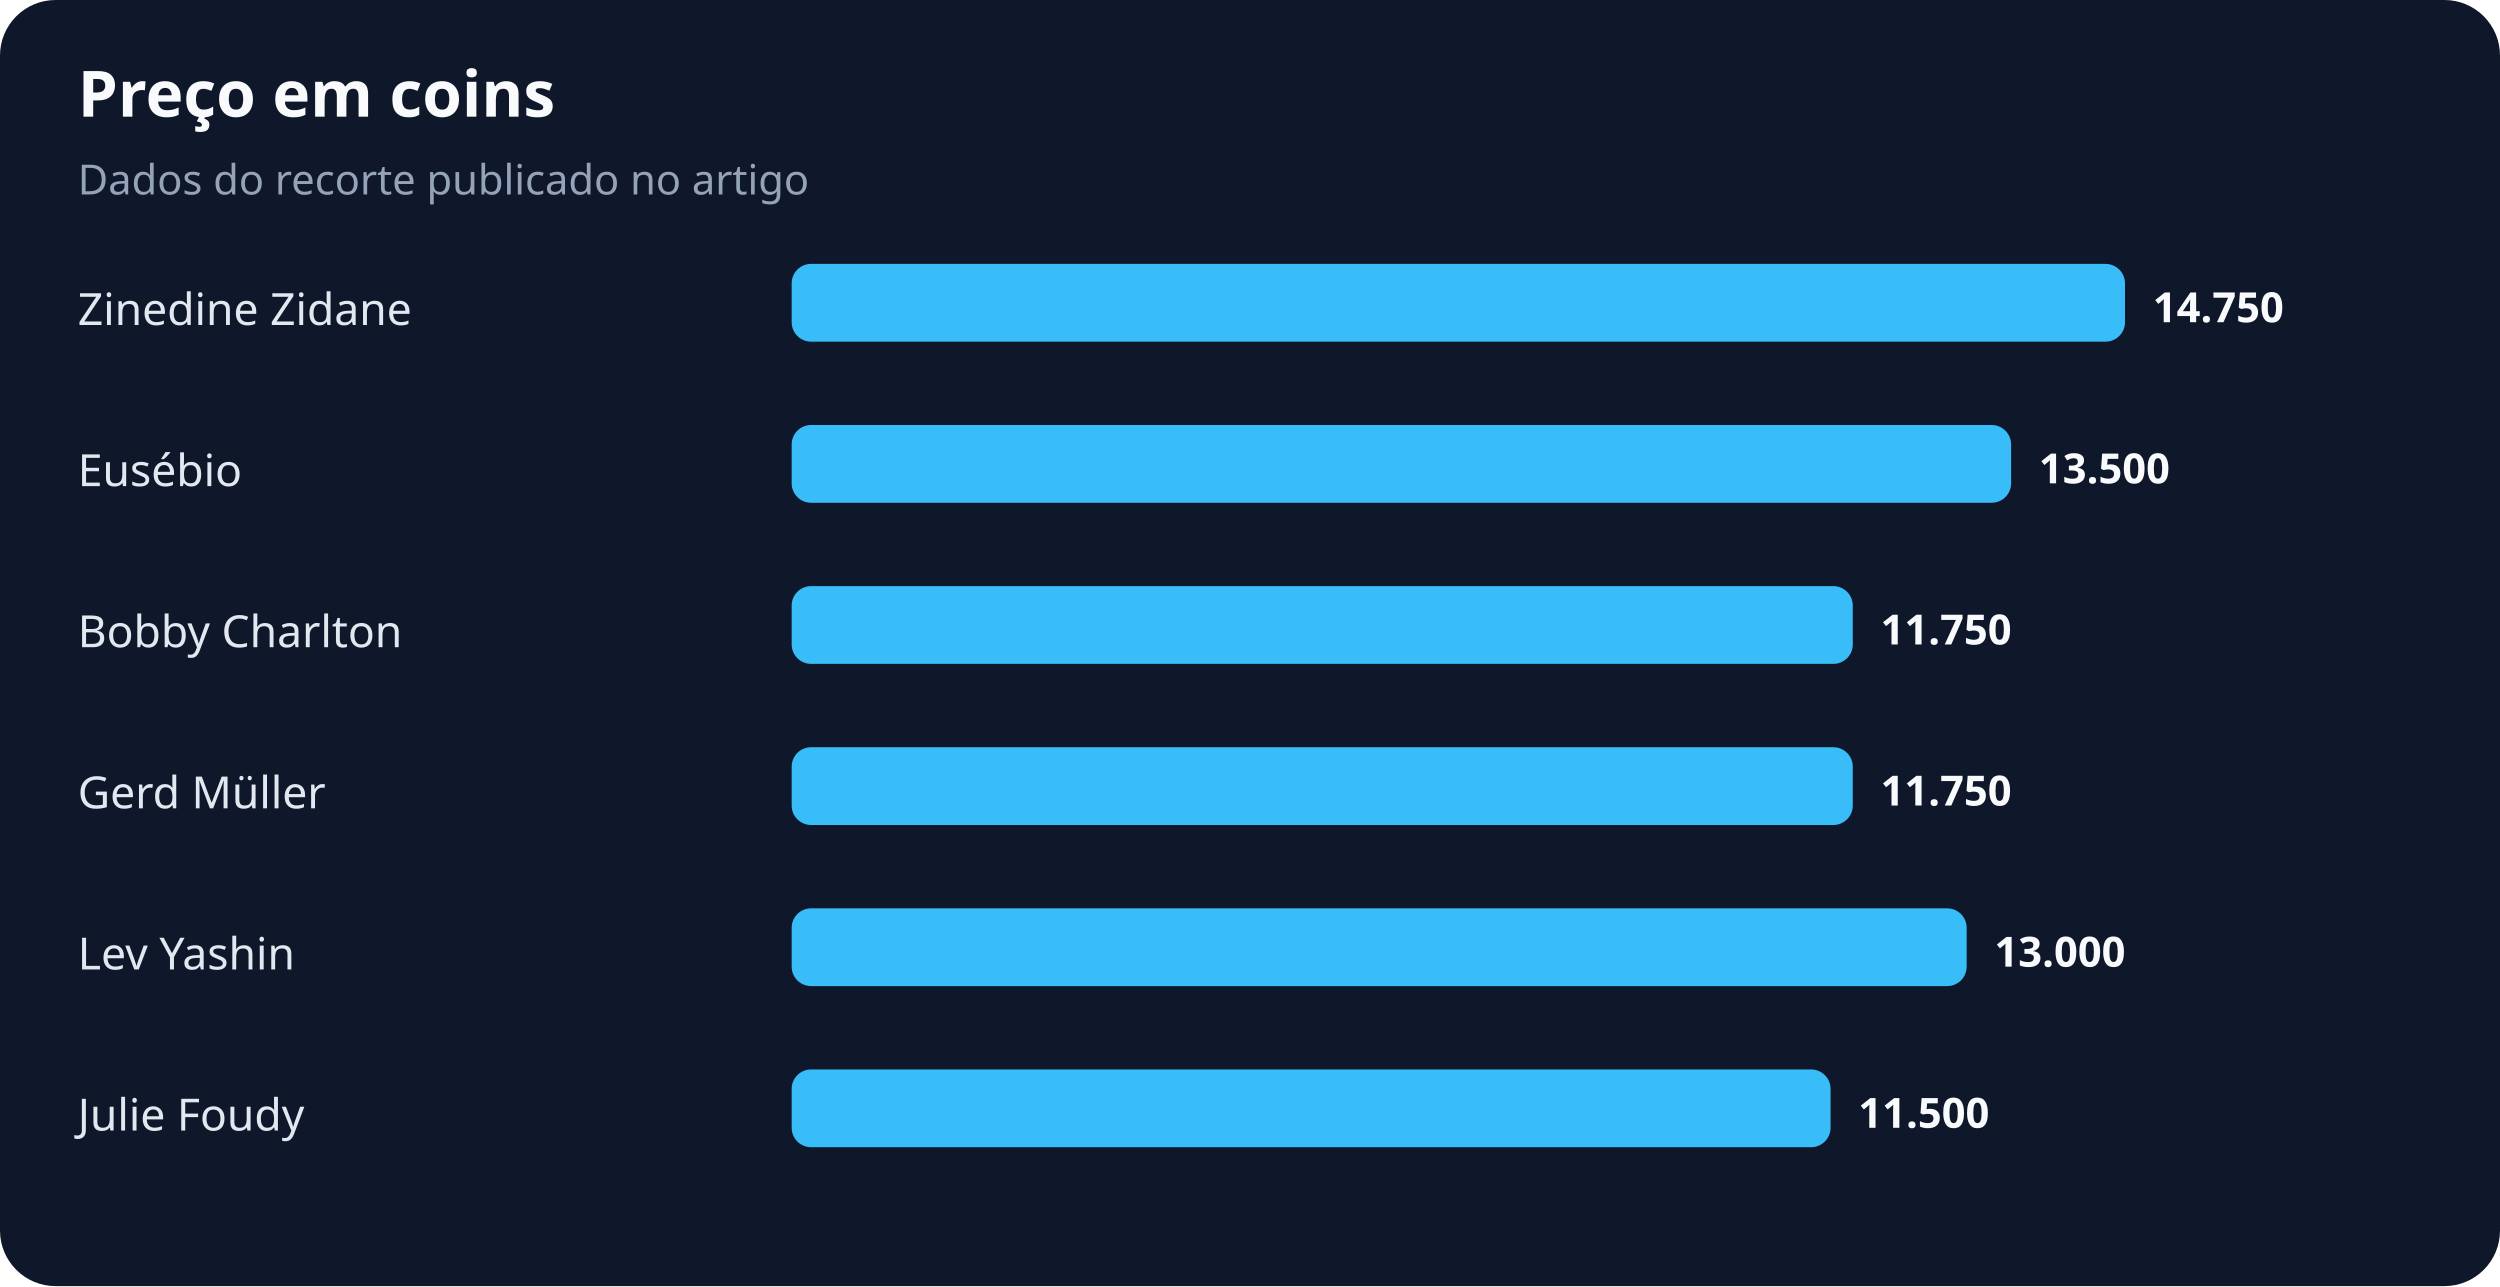
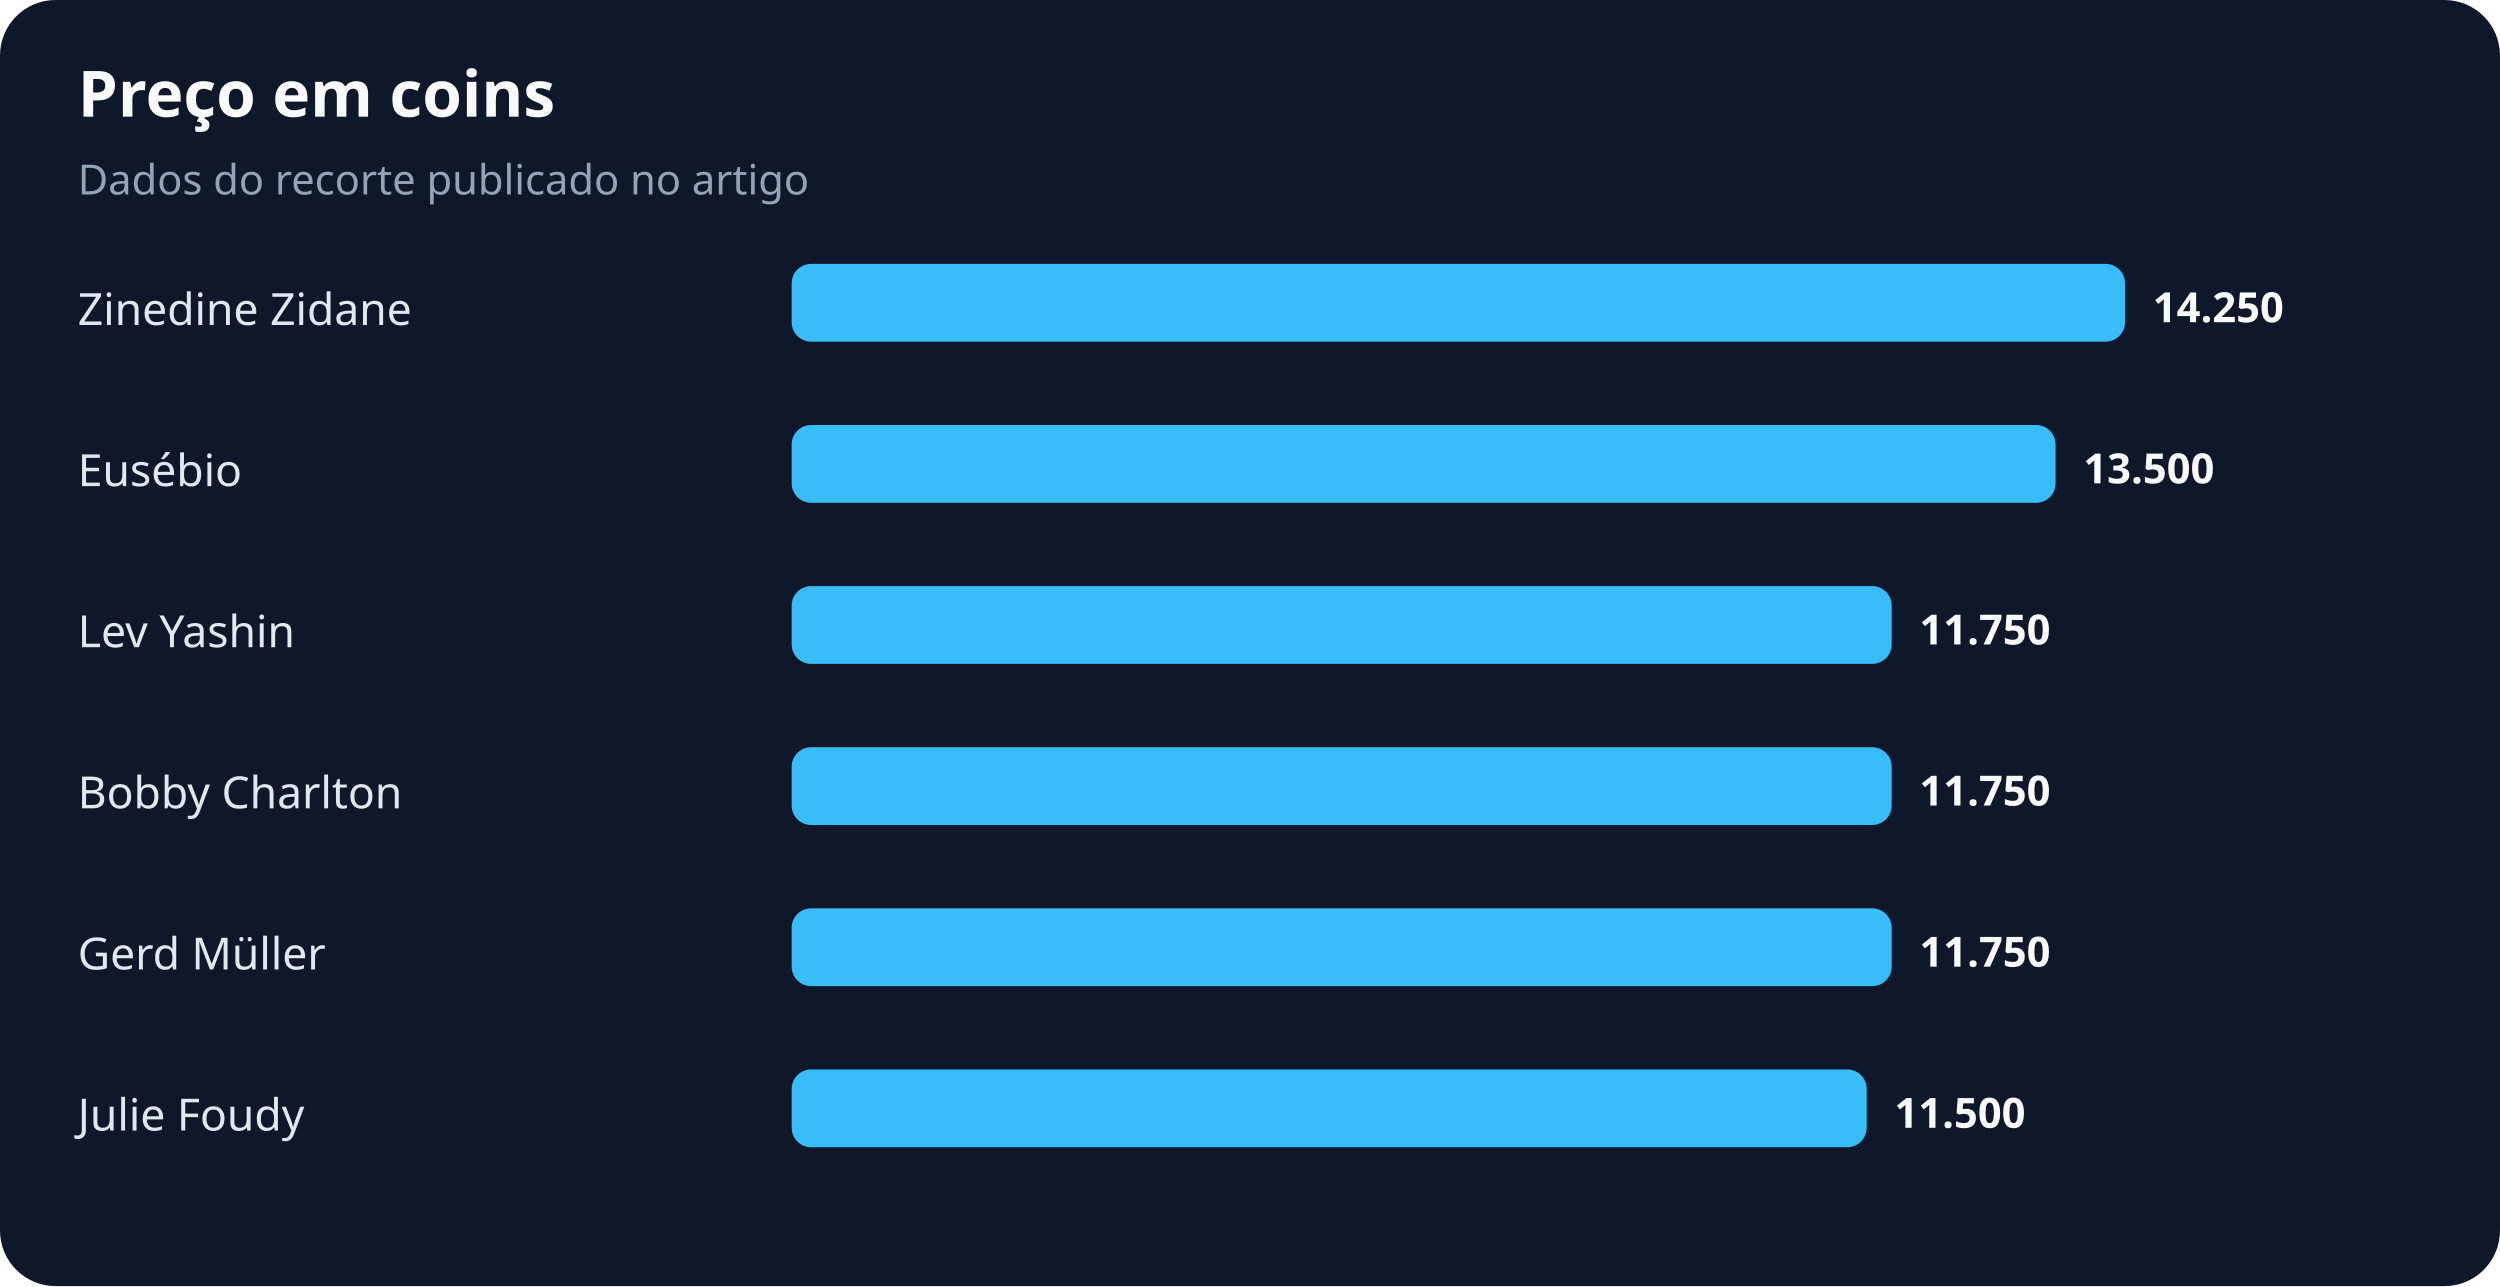
<svg xmlns="http://www.w3.org/2000/svg" width="900" height="463" viewBox="0 0 900 463" role="img" aria-labelledby="title desc">
  <rect width="100%" height="100%" rx="20" fill="#0f172a" />
  <text x="28" y="42" fill="#f8fafc" font-family="system-ui,sans-serif" font-size="23" font-weight="700">Preço em coins</text>
  <text x="28" y="70" fill="#94a3b8" font-family="system-ui,sans-serif" font-size="15">Dados do recorte publicado no artigo</text>
  <text x="28" y="117" fill="#e2e8f0" font-family="system-ui,sans-serif" font-size="16">Zinedine Zidane</text>
  <rect x="285" y="95" width="480" height="28" rx="7" fill="#38bdf8" />
-   <text x="775" y="116" fill="#f8fafc" font-family="system-ui,sans-serif" font-size="15" font-weight="700">14.750</text>
+   <text x="775" y="116" fill="#f8fafc" font-family="system-ui,sans-serif" font-size="15" font-weight="700">14.250</text>
  <text x="28" y="175" fill="#e2e8f0" font-family="system-ui,sans-serif" font-size="16">Eusébio</text>
-   <rect x="285" y="153" width="439" height="28" rx="7" fill="#38bdf8" />
-   <text x="734" y="174" fill="#f8fafc" font-family="system-ui,sans-serif" font-size="15" font-weight="700">13.500</text>
-   <text x="28" y="233" fill="#e2e8f0" font-family="system-ui,sans-serif" font-size="16">Bobby Charlton</text>
-   <rect x="285" y="211" width="382" height="28" rx="7" fill="#38bdf8" />
-   <text x="677" y="232" fill="#f8fafc" font-family="system-ui,sans-serif" font-size="15" font-weight="700">11.750</text>
-   <text x="28" y="291" fill="#e2e8f0" font-family="system-ui,sans-serif" font-size="16">Gerd Müller</text>
-   <rect x="285" y="269" width="382" height="28" rx="7" fill="#38bdf8" />
-   <text x="677" y="290" fill="#f8fafc" font-family="system-ui,sans-serif" font-size="15" font-weight="700">11.750</text>
-   <text x="28" y="349" fill="#e2e8f0" font-family="system-ui,sans-serif" font-size="16">Lev Yashin</text>
-   <rect x="285" y="327" width="423" height="28" rx="7" fill="#38bdf8" />
-   <text x="718" y="348" fill="#f8fafc" font-family="system-ui,sans-serif" font-size="15" font-weight="700">13.000</text>
+   <rect x="285" y="153" width="455" height="28" rx="7" fill="#38bdf8" />
+   <text x="750" y="174" fill="#f8fafc" font-family="system-ui,sans-serif" font-size="15" font-weight="700">13.500</text>
+   <text x="28" y="233" fill="#e2e8f0" font-family="system-ui,sans-serif" font-size="16">Lev Yashin</text>
+   <rect x="285" y="211" width="396" height="28" rx="7" fill="#38bdf8" />
+   <text x="691" y="232" fill="#f8fafc" font-family="system-ui,sans-serif" font-size="15" font-weight="700">11.750</text>
+   <text x="28" y="291" fill="#e2e8f0" font-family="system-ui,sans-serif" font-size="16">Bobby Charlton</text>
+   <rect x="285" y="269" width="396" height="28" rx="7" fill="#38bdf8" />
+   <text x="691" y="290" fill="#f8fafc" font-family="system-ui,sans-serif" font-size="15" font-weight="700">11.750</text>
+   <text x="28" y="349" fill="#e2e8f0" font-family="system-ui,sans-serif" font-size="16">Gerd Müller</text>
+   <rect x="285" y="327" width="396" height="28" rx="7" fill="#38bdf8" />
+   <text x="691" y="348" fill="#f8fafc" font-family="system-ui,sans-serif" font-size="15" font-weight="700">11.750</text>
  <text x="28" y="407" fill="#e2e8f0" font-family="system-ui,sans-serif" font-size="16">Julie Foudy</text>
-   <rect x="285" y="385" width="374" height="28" rx="7" fill="#38bdf8" />
-   <text x="669" y="406" fill="#f8fafc" font-family="system-ui,sans-serif" font-size="15" font-weight="700">11.500</text>
+   <rect x="285" y="385" width="387" height="28" rx="7" fill="#38bdf8" />
+   <text x="682" y="406" fill="#f8fafc" font-family="system-ui,sans-serif" font-size="15" font-weight="700">11.500</text>
</svg>
